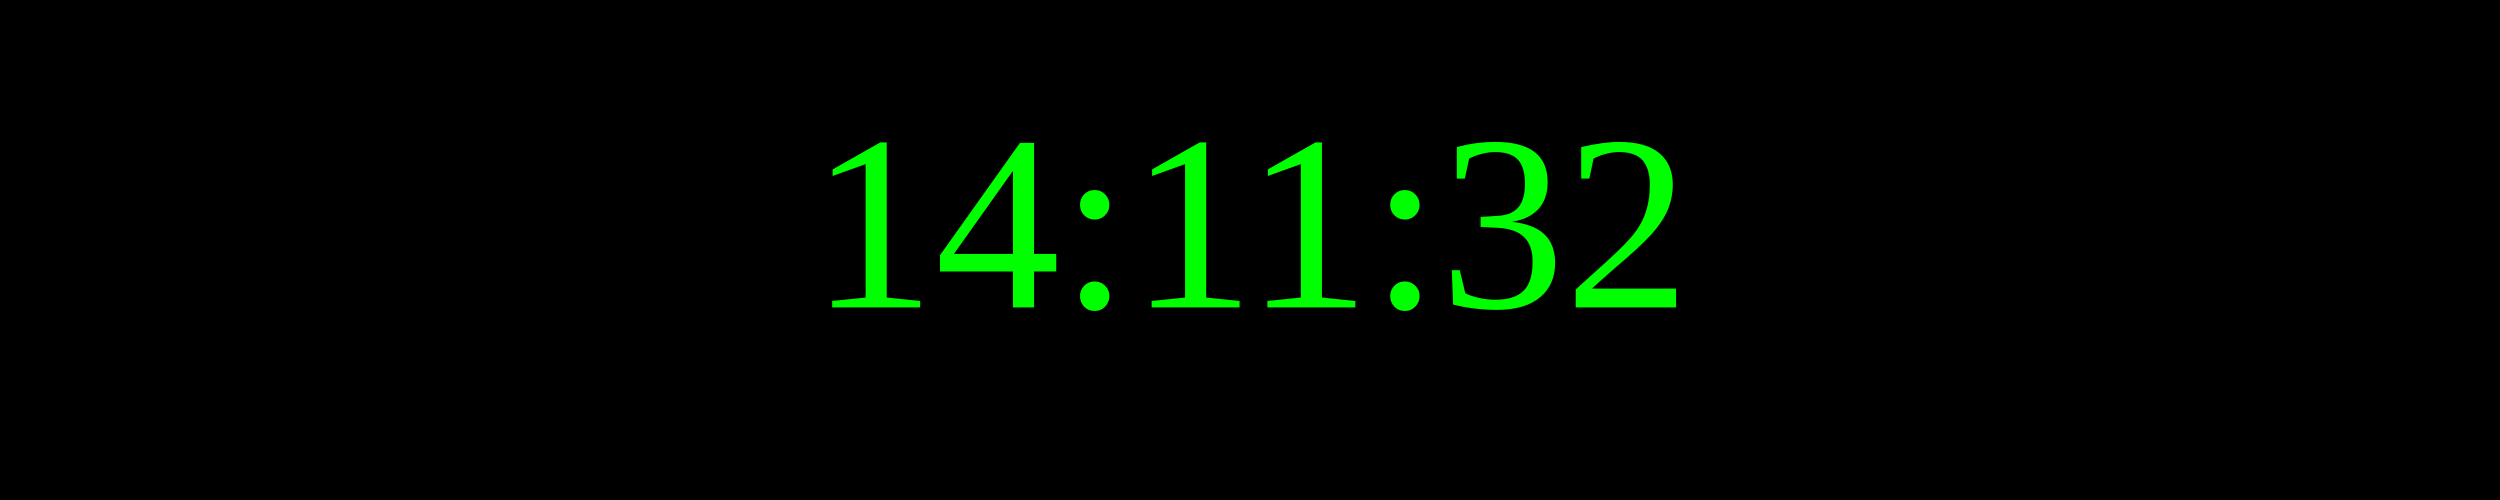
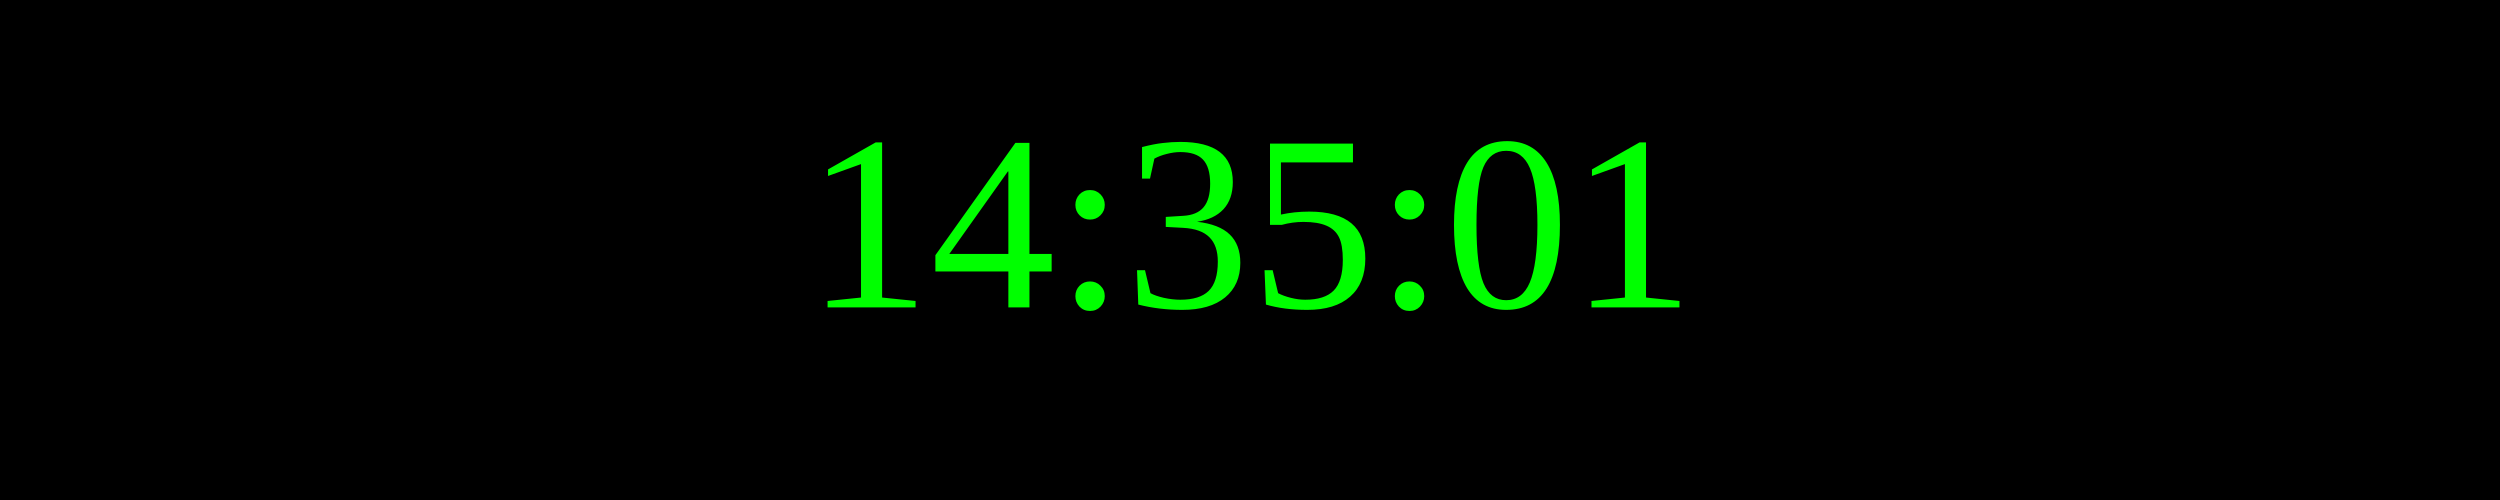
<svg xmlns="http://www.w3.org/2000/svg" width="250" height="50">
  <rect width="100%" height="100%" fill="black" />
  <text x="50%" y="50%" font-size="25" fill="lime" text-anchor="middle" dominant-baseline="middle">
- 14:11:32
+ 14:35:01
</text>
</svg>
